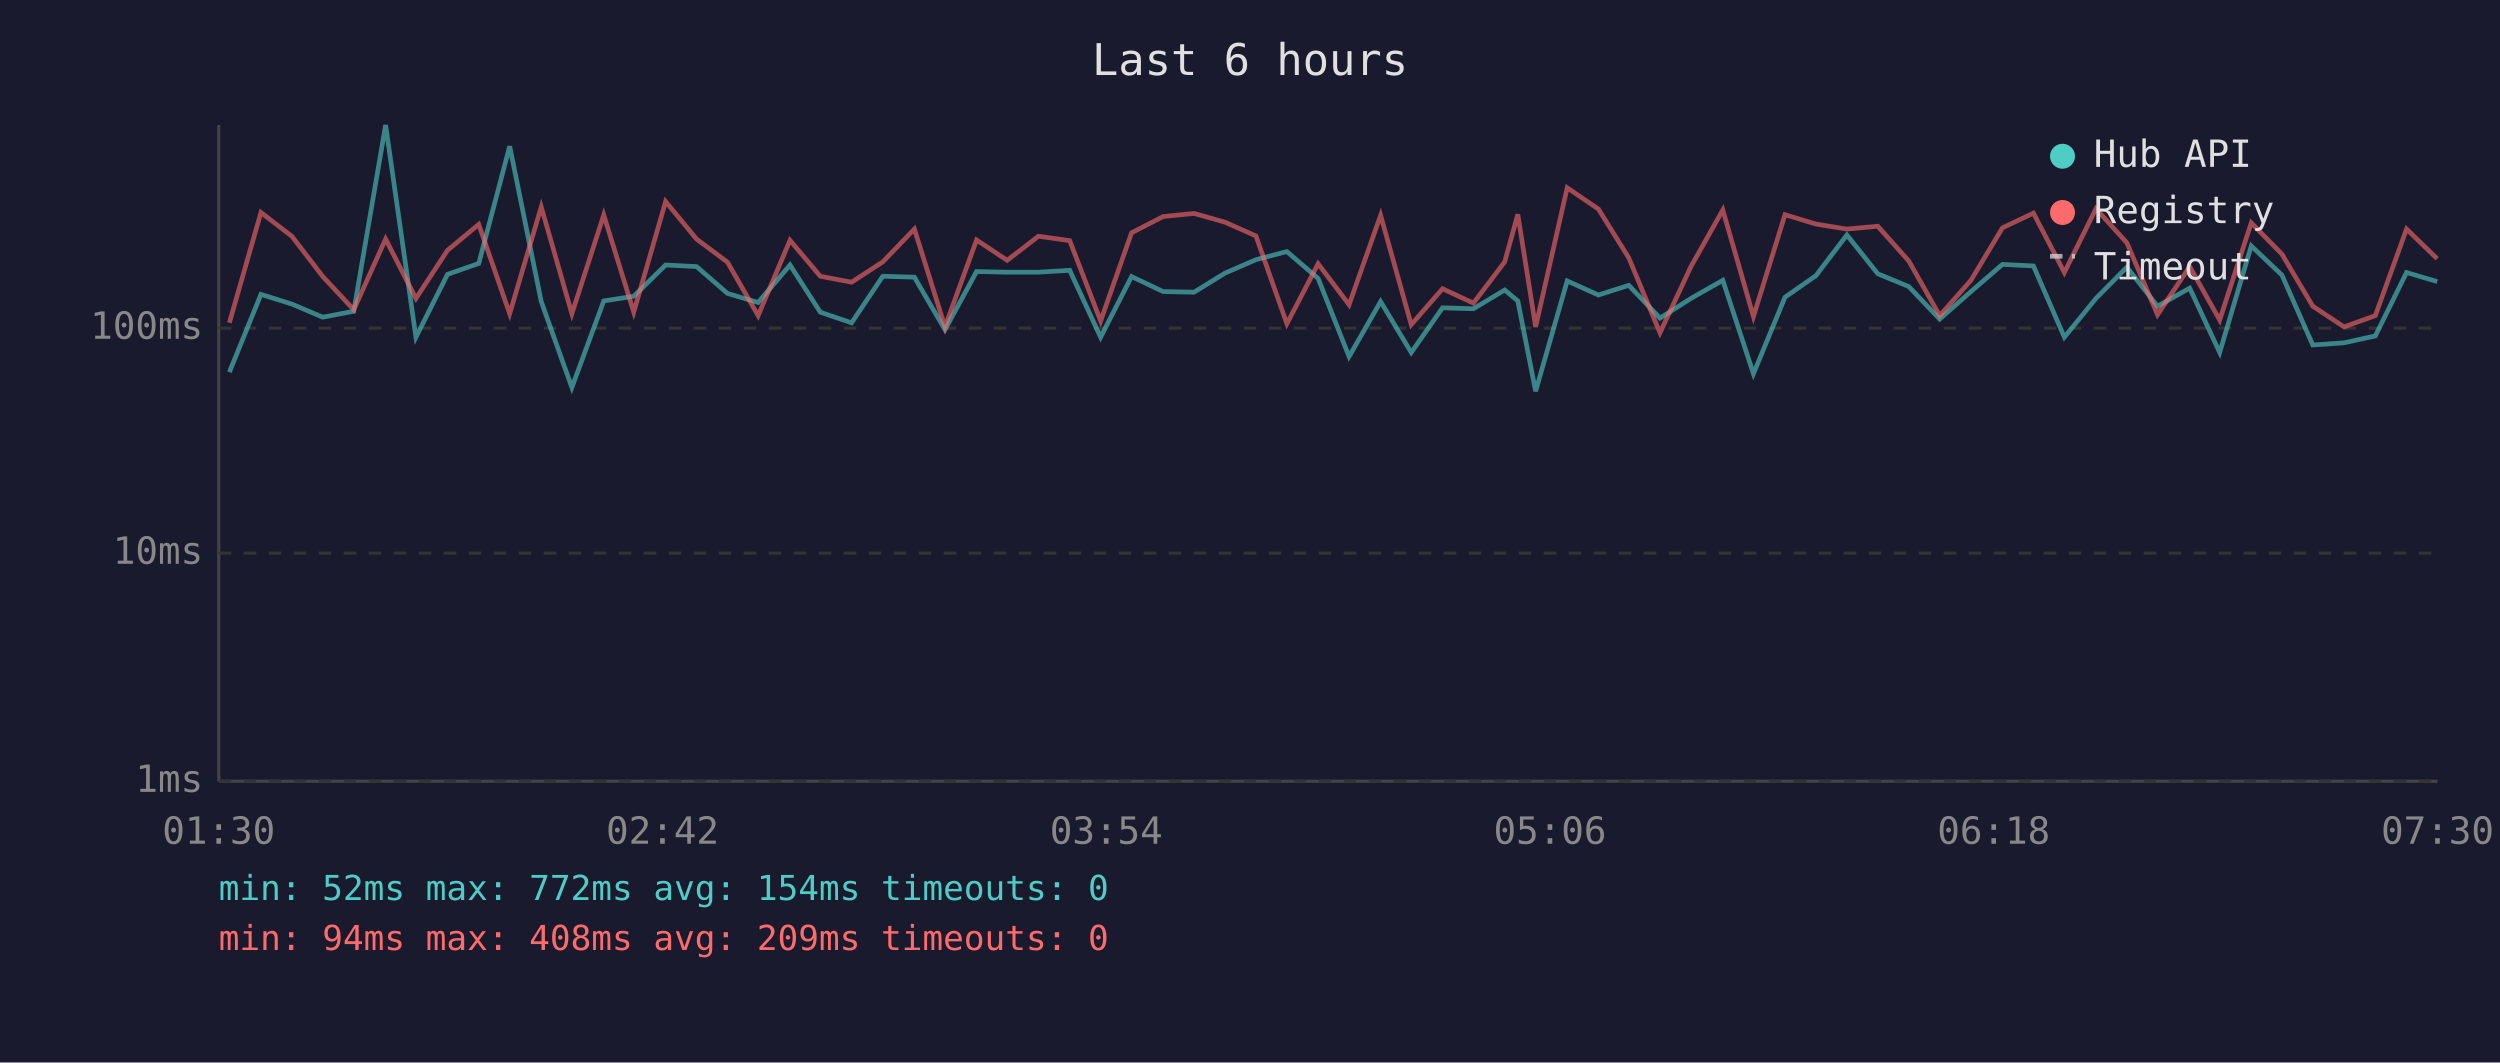
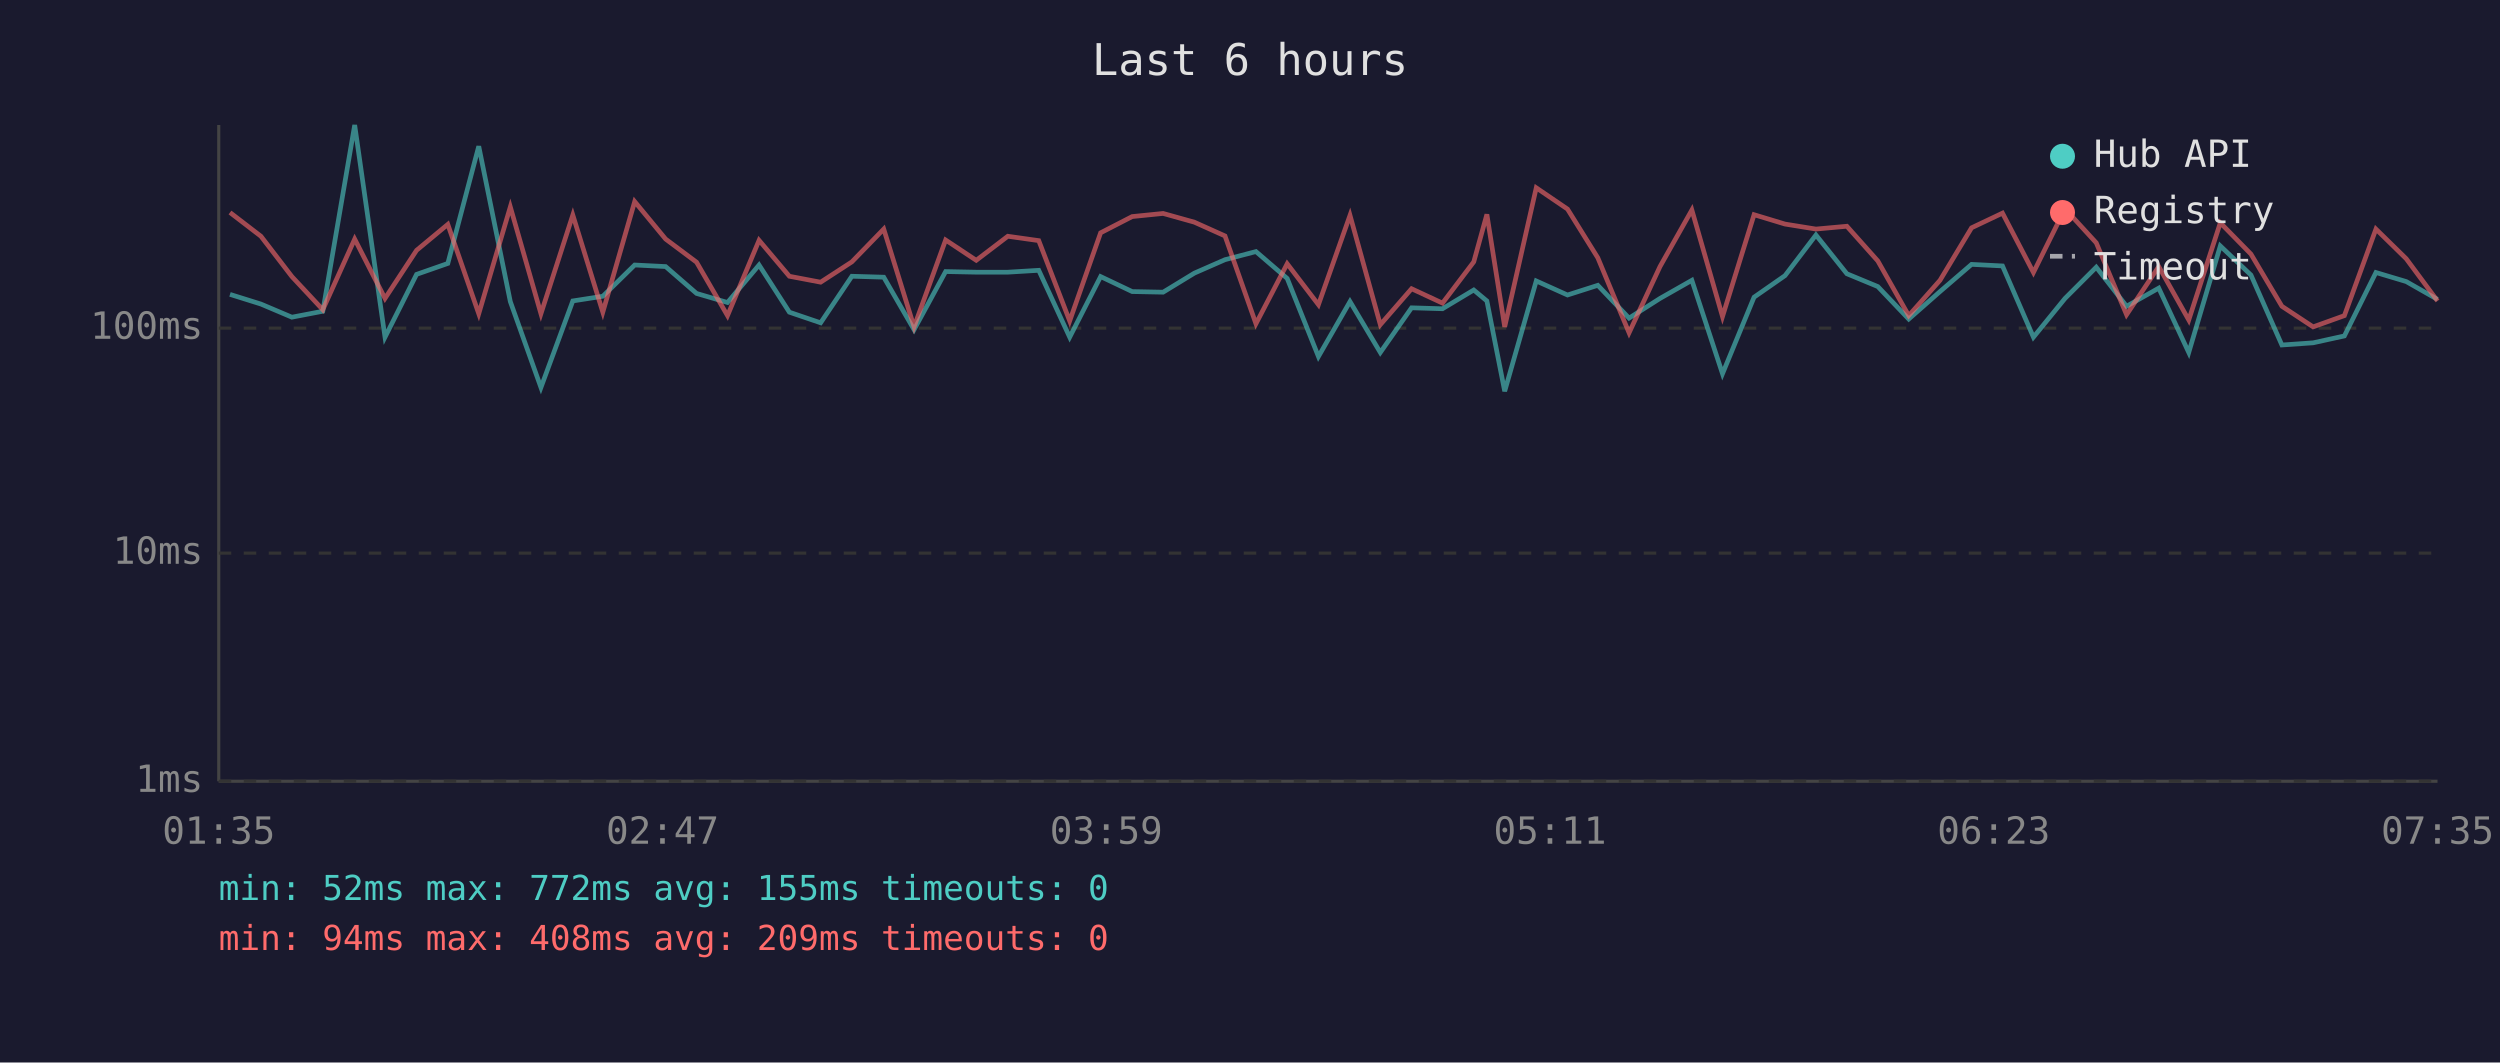
<svg xmlns="http://www.w3.org/2000/svg" viewBox="0 0 800 340" font-family="monospace" font-size="12">
  <rect width="800" height="340" fill="#1a1a2e" />
  <text x="400" y="24" fill="#e0e0e0" font-size="14" text-anchor="middle">Last 6 hours</text>
  <line x1="70" y1="40" x2="70" y2="250" stroke="#444" stroke-width="1" />
  <line x1="70" y1="250" x2="780" y2="250" stroke="#444" stroke-width="1" />
  <line x1="70" y1="250" x2="780" y2="250" stroke="#333" stroke-width="1" stroke-dasharray="4" />
  <text x="65" y="250" fill="#888" text-anchor="end" dominant-baseline="middle">1ms</text>
  <line x1="70" y1="177" x2="780" y2="177" stroke="#333" stroke-width="1" stroke-dasharray="4" />
  <text x="65" y="177" fill="#888" text-anchor="end" dominant-baseline="middle">10ms</text>
  <line x1="70" y1="105" x2="780" y2="105" stroke="#333" stroke-width="1" stroke-dasharray="4" />
  <text x="65" y="105" fill="#888" text-anchor="end" dominant-baseline="middle">100ms</text>
-   <text x="70" y="270" fill="#888" text-anchor="middle">01:30</text>
-   <text x="212" y="270" fill="#888" text-anchor="middle">02:42</text>
-   <text x="354" y="270" fill="#888" text-anchor="middle">03:54</text>
-   <text x="496" y="270" fill="#888" text-anchor="middle">05:06</text>
-   <text x="638" y="270" fill="#888" text-anchor="middle">06:18</text>
-   <text x="780" y="270" fill="#888" text-anchor="middle">07:30</text>
-   <polyline points="73.4,119.1 83.5,94.2 93.4,97.3 103.3,101.5 113.2,99.6 123.4,40.0 133.1,107.9 143.2,87.8 153.2,84.3 163.1,46.8 173.2,96.5 183.0,124.0 193.2,96.3 202.8,94.8 213.0,84.8 222.9,85.3 232.8,93.9 242.6,96.8 252.8,84.8 262.5,99.9 272.5,103.3 282.5,88.4 292.6,88.7 302.4,105.5 312.5,86.9 322.3,87.1 332.3,87.1 342.3,86.5 352.2,107.9 362.1,88.5 372.2,93.3 382.1,93.5 392.0,87.4 401.9,83.1 411.8,80.5 421.8,89.1 431.7,114.1 441.8,96.5 451.6,112.8 461.6,98.5 471.5,98.8 481.5,92.8 485.7,96.3 491.4,125.2 501.5,89.9 511.5,94.4 521.2,91.3 531.2,101.8 541.1,95.5 551.3,89.7 561.1,119.6 571.2,95.1 581.1,88.2 591.0,75.2 600.9,87.6 610.8,91.7 620.7,102.1 630.7,93.3 640.8,84.6 650.7,85.1 660.6,107.9 670.7,95.5 680.6,85.5 690.4,98.0 700.7,92.2 710.3,112.8 720.4,78.7 730.2,88.0 740.1,110.4 750.1,109.7 760.1,107.5 770.1,87.2 779.9,90.1" fill="none" stroke="#4ecdc4" stroke-width="1.5" opacity="0.6" />
-   <polyline points="73.4,103.3 83.5,68.0 93.4,75.6 103.3,88.5 113.2,99.1 123.4,76.5 133.1,95.5 143.2,80.1 153.2,71.8 163.1,100.4 173.2,66.2 183.0,100.4 193.2,68.8 202.8,99.9 213.0,64.5 222.9,76.5 232.8,83.9 242.6,101.0 252.8,76.9 262.5,88.4 272.5,90.3 282.5,83.8 292.6,73.3 302.4,104.6 312.5,76.8 322.3,83.3 332.3,75.6 342.3,77.0 352.2,102.7 362.1,74.5 372.2,69.3 382.1,68.3 392.0,71.1 401.9,75.5 411.8,103.6 421.8,84.4 431.7,97.5 441.8,68.9 451.6,103.9 461.6,92.4 471.5,97.0 481.5,83.8 485.7,68.6 491.4,104.6 501.5,60.1 511.5,66.9 521.2,82.5 531.2,106.5 541.1,85.3 551.3,67.2 561.1,101.3 571.2,68.7 581.1,71.7 591.0,73.3 600.9,72.4 610.8,83.5 620.7,101.0 630.7,89.7 640.8,72.9 650.7,68.2 660.6,87.2 670.7,66.8 680.6,77.7 690.4,100.7 700.7,85.3 710.3,102.4 720.4,71.3 730.2,81.3 740.1,98.0 750.1,104.6 760.1,101.0 770.1,73.3 779.9,82.8" fill="none" stroke="#ff6b6b" stroke-width="1.5" opacity="0.6" />
+   <text x="70" y="270" fill="#888" text-anchor="middle">01:35</text>
+   <text x="212" y="270" fill="#888" text-anchor="middle">02:47</text>
+   <text x="354" y="270" fill="#888" text-anchor="middle">03:59</text>
+   <text x="496" y="270" fill="#888" text-anchor="middle">05:11</text>
+   <text x="638" y="270" fill="#888" text-anchor="middle">06:23</text>
+   <text x="780" y="270" fill="#888" text-anchor="middle">07:35</text>
+   <polyline points="73.6,94.2 83.5,97.3 93.4,101.5 103.3,99.6 113.5,40.0 123.2,107.9 133.3,87.8 143.3,84.3 153.2,46.8 163.3,96.5 173.1,124.0 183.3,96.3 192.9,94.8 203.1,84.8 213.0,85.3 222.9,93.9 232.8,96.8 242.9,84.8 252.6,99.9 262.6,103.3 272.6,88.4 282.8,88.7 292.5,105.5 302.6,86.9 312.4,87.1 322.5,87.1 332.4,86.5 342.3,107.9 352.2,88.5 362.3,93.3 372.2,93.5 382.2,87.4 392.0,83.1 401.9,80.5 411.9,89.1 421.9,114.1 432.0,96.5 441.7,112.8 451.7,98.5 461.6,98.8 471.6,92.8 475.8,96.3 481.5,125.2 491.6,89.9 501.6,94.4 511.3,91.3 521.3,101.8 531.2,95.5 541.4,89.7 551.2,119.6 561.3,95.1 571.2,88.2 581.1,75.2 591.0,87.6 600.9,91.7 610.8,102.1 620.8,93.3 630.9,84.6 640.8,85.1 650.7,107.9 660.8,95.5 670.8,85.5 680.5,98.0 690.8,92.2 700.4,112.8 710.5,78.7 720.3,88.0 730.2,110.4 740.2,109.7 750.2,107.5 760.3,87.2 770.0,90.1 780.0,95.8" fill="none" stroke="#4ecdc4" stroke-width="1.5" opacity="0.6" />
+   <polyline points="73.6,68.0 83.5,75.6 93.4,88.5 103.3,99.1 113.5,76.5 123.2,95.5 133.3,80.1 143.3,71.8 153.2,100.4 163.3,66.2 173.1,100.4 183.3,68.8 192.9,99.9 203.1,64.5 213.0,76.5 222.9,83.9 232.8,101.0 242.9,76.9 252.6,88.4 262.6,90.3 272.6,83.8 282.8,73.3 292.5,104.6 302.6,76.8 312.4,83.3 322.5,75.6 332.4,77.0 342.3,102.7 352.2,74.5 362.3,69.3 372.2,68.3 382.2,71.1 392.0,75.5 401.9,103.6 411.9,84.4 421.9,97.5 432.0,68.9 441.7,103.9 451.7,92.4 461.6,97.0 471.6,83.8 475.8,68.6 481.5,104.6 491.6,60.1 501.6,66.9 511.3,82.5 521.3,106.5 531.2,85.3 541.4,67.2 551.2,101.3 561.3,68.7 571.2,71.7 581.1,73.3 591.0,72.4 600.9,83.5 610.8,101.0 620.8,89.7 630.9,72.9 640.8,68.2 650.7,87.2 660.8,66.8 670.8,77.7 680.5,100.7 690.8,85.3 700.4,102.4 710.5,71.3 720.3,81.3 730.2,98.0 740.2,104.6 750.2,101.0 760.3,73.3 770.0,82.8 780.0,96.3" fill="none" stroke="#ff6b6b" stroke-width="1.5" opacity="0.6" />
  <circle cx="660" cy="50" r="4" fill="#4ecdc4" />
  <text x="670" y="50" fill="#e0e0e0" dominant-baseline="middle">Hub API</text>
  <circle cx="660" cy="68" r="4" fill="#ff6b6b" />
  <text x="670" y="68" fill="#e0e0e0" dominant-baseline="middle">Registry</text>
  <line x1="656" y1="82" x2="664" y2="82" stroke="#e0e0e0" stroke-width="1.5" stroke-dasharray="4,3" opacity="0.7" />
  <text x="670" y="86" fill="#e0e0e0" dominant-baseline="middle">Timeout</text>
-   <text x="70" y="288" fill="#4ecdc4" font-size="11">min: 52ms  max: 772ms  avg: 154ms  timeouts: 0</text>
+   <text x="70" y="288" fill="#4ecdc4" font-size="11">min: 52ms  max: 772ms  avg: 155ms  timeouts: 0</text>
  <text x="70" y="304" fill="#ff6b6b" font-size="11">min: 94ms  max: 408ms  avg: 209ms  timeouts: 0</text>
</svg>
